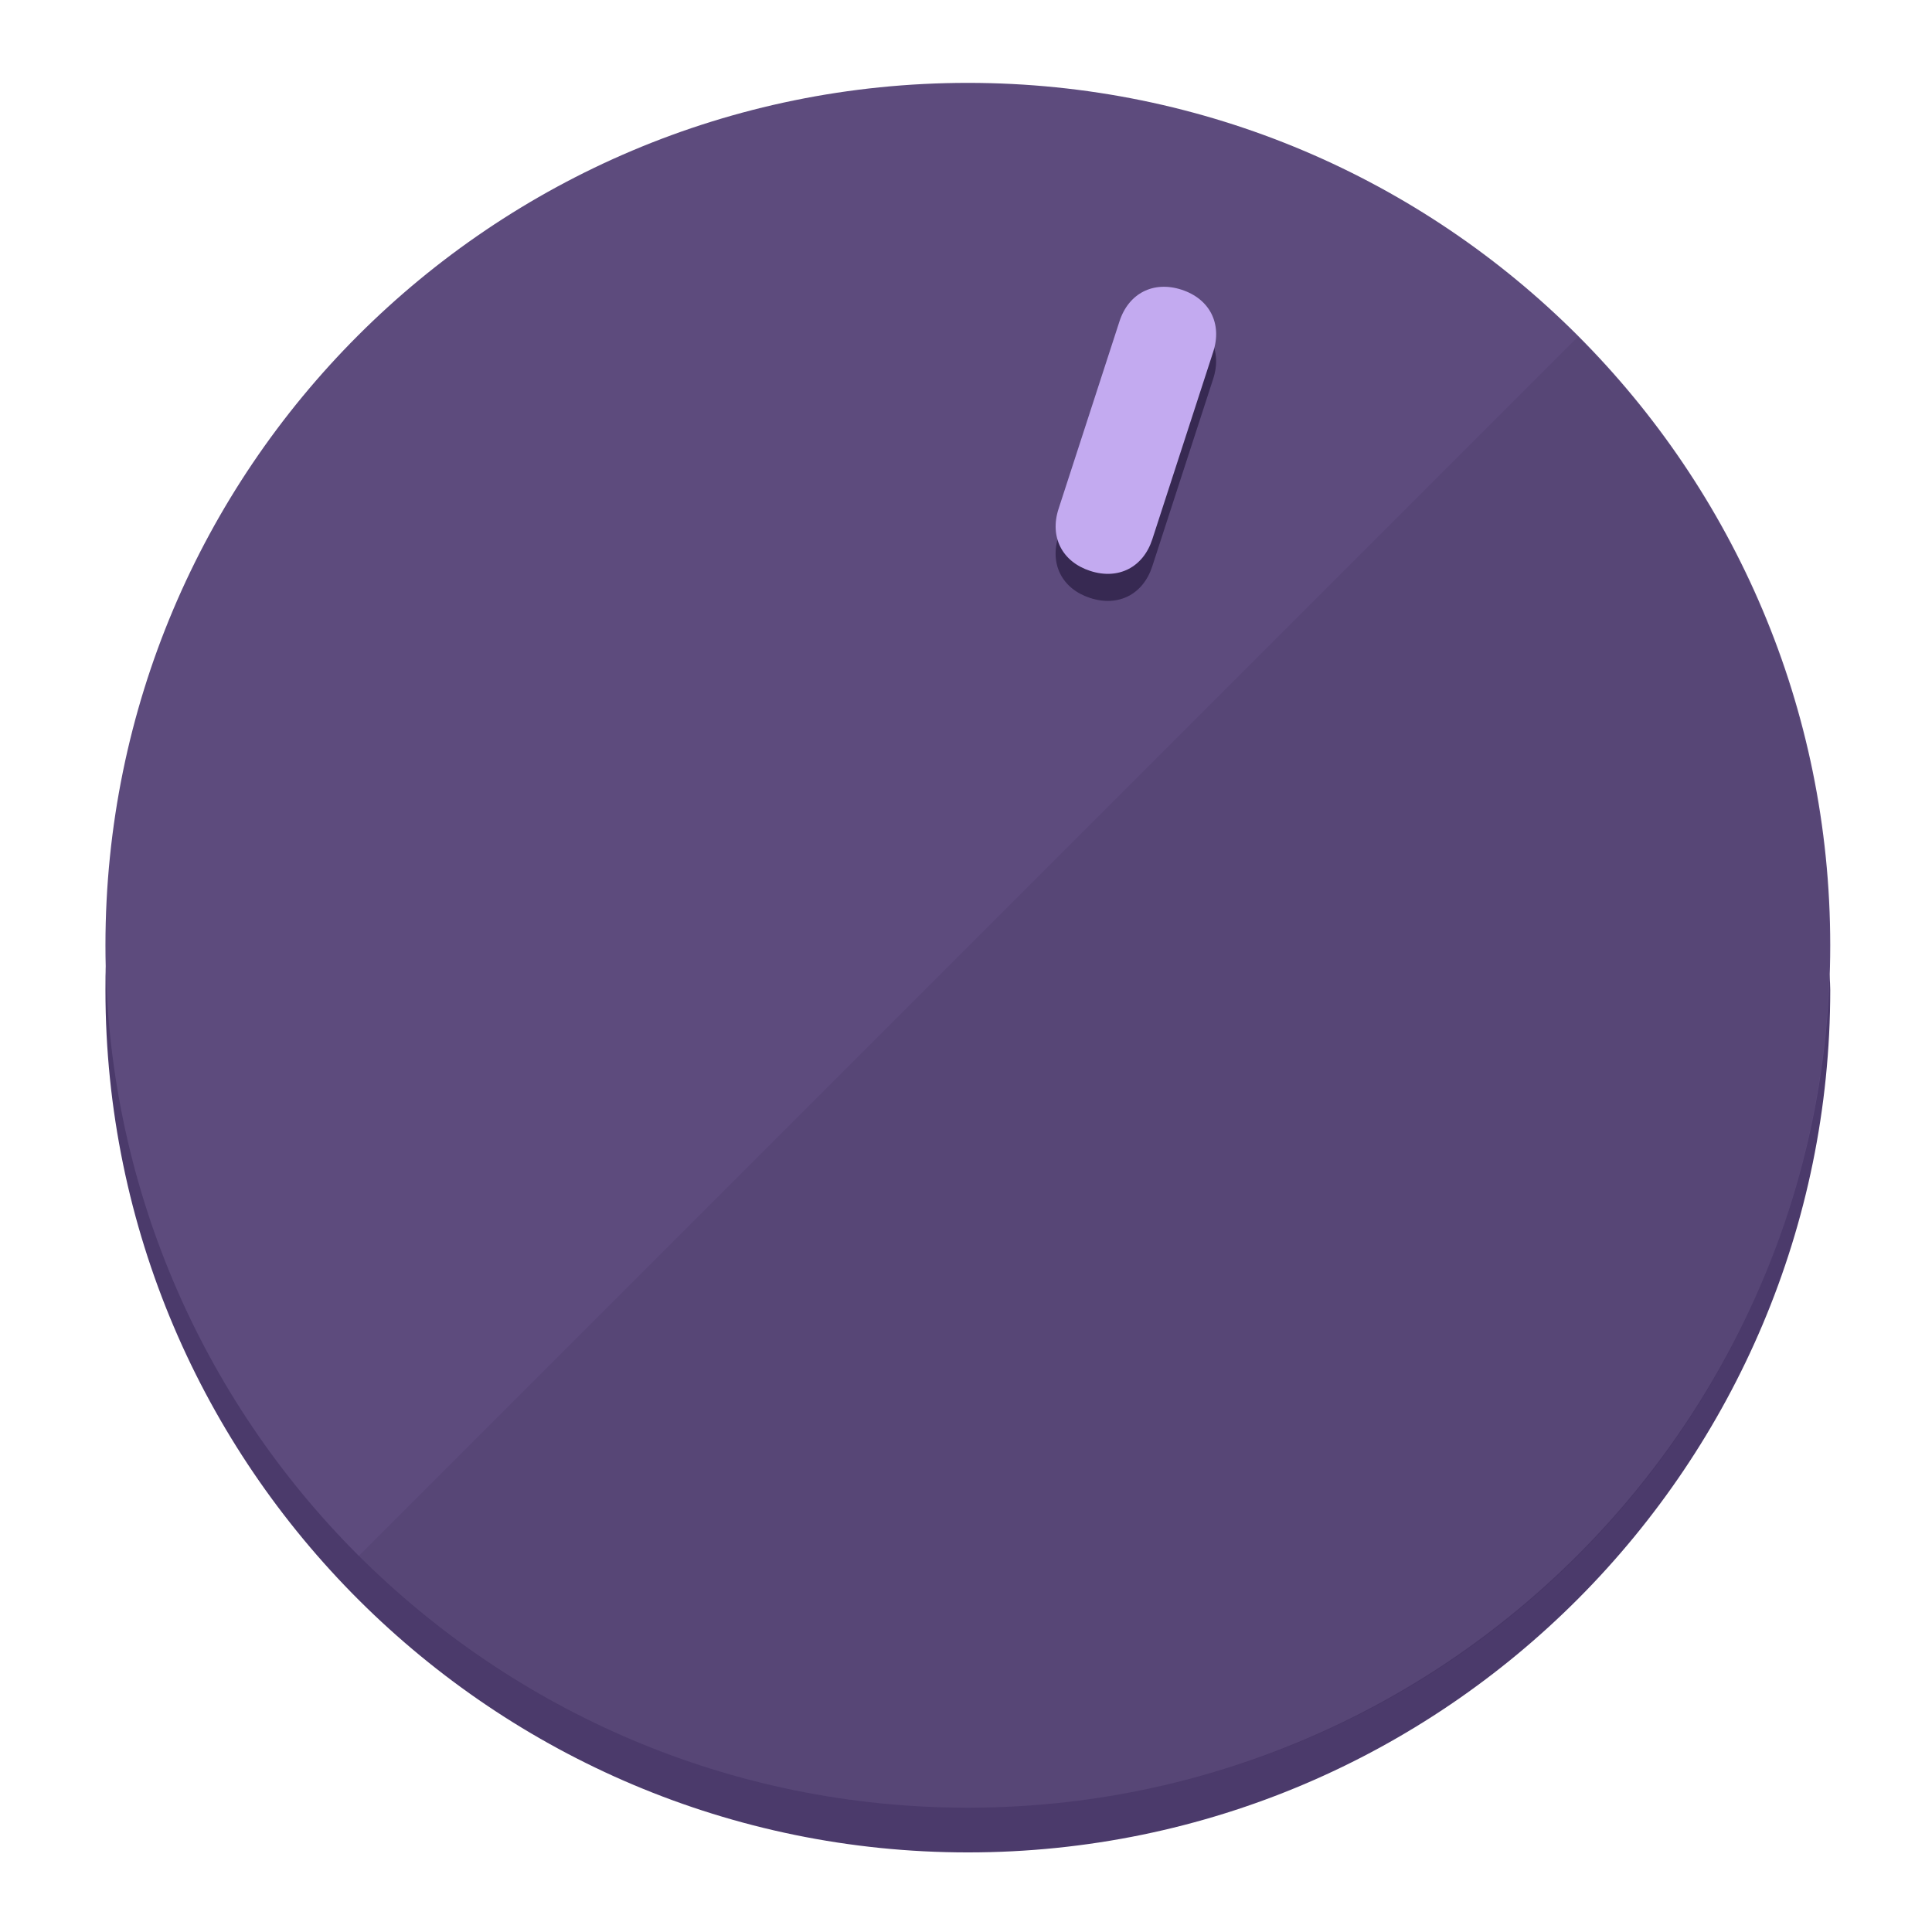
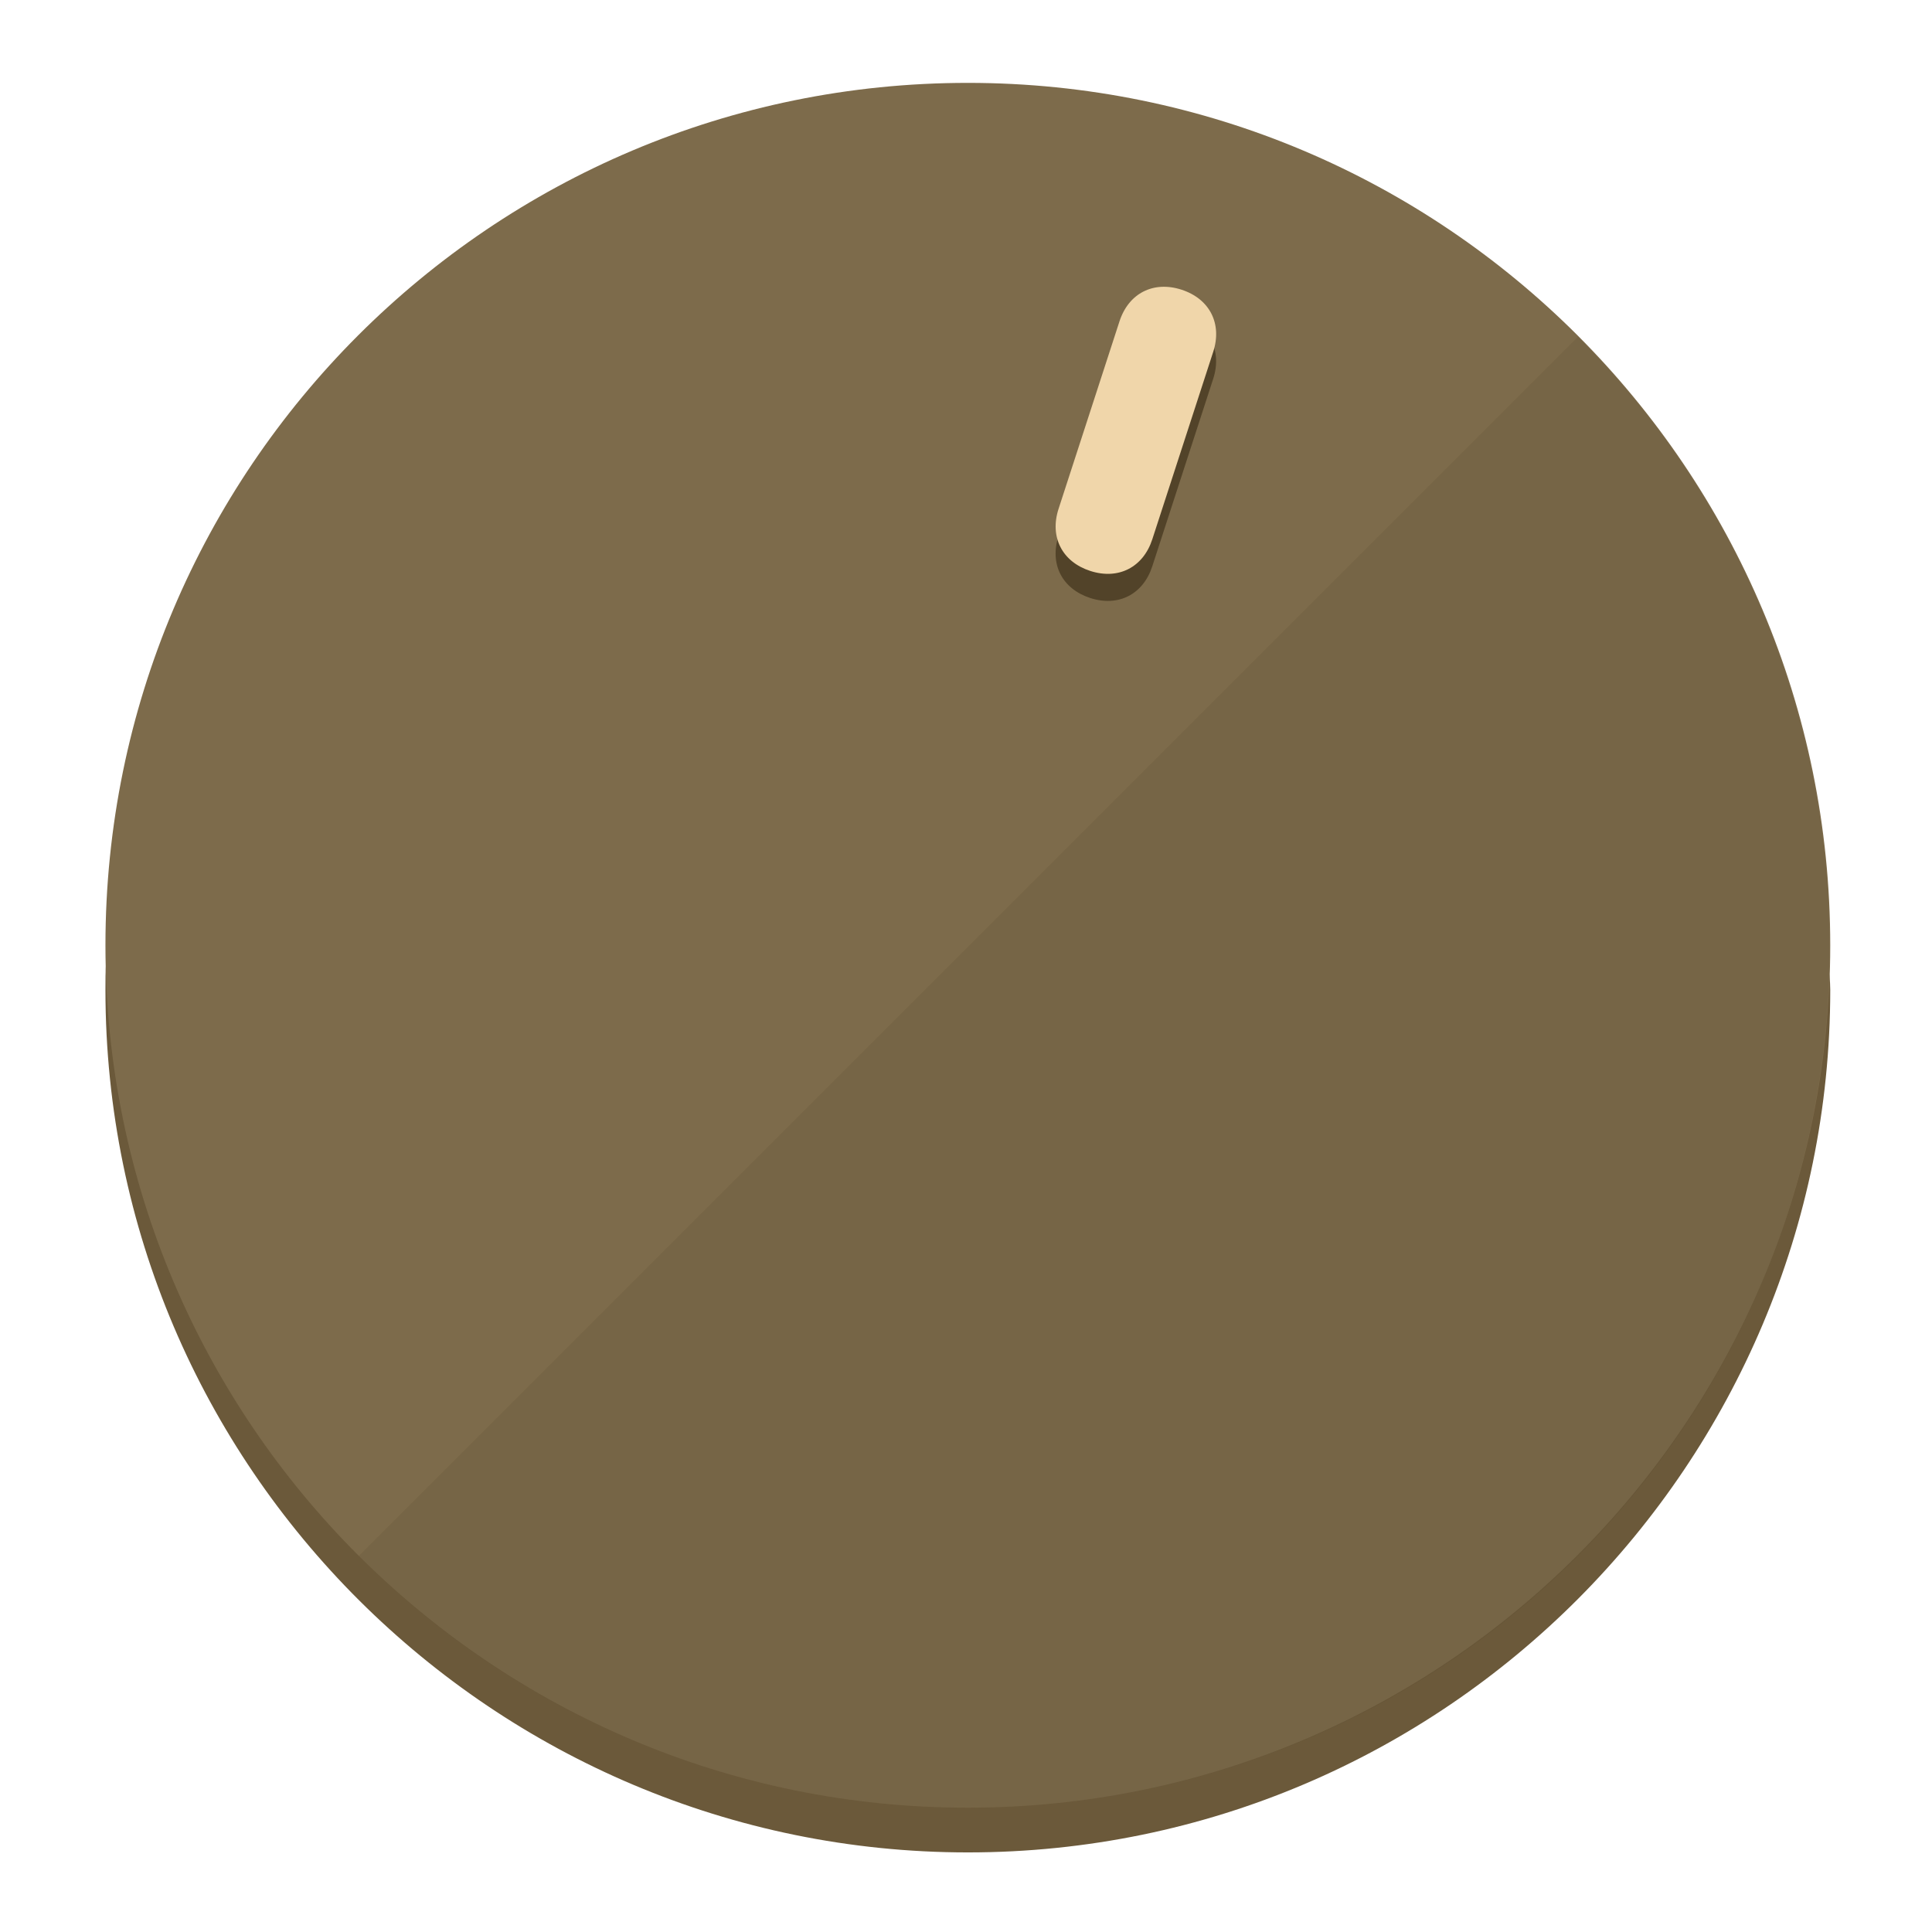
<svg xmlns="http://www.w3.org/2000/svg" height="120px" width="120px" version="1.1" id="Layer_1" viewBox="0 0 496.8 496.8" xml:space="preserve">
  <defs id="defs23" />
  <g id="g3158">
-     <path style="display:inline;fill:#4B3A6B;fill-opacity:1;stroke-width:1.584" d="m 248.875,445.92 c 116.582,0 212.89,-91.238 220.493,-205.286 0,5.069 1.267,8.87 1.267,13.939 0,121.651 -98.842,221.76 -221.76,221.76 -121.651,0 -221.76,-98.842 -221.76,-221.76 0,-5.069 0,-8.87 1.267,-13.939 7.603,114.048 103.91,205.286 220.493,205.286 z" id="path8" />
-     <circle style="display:inline;fill:#5D4B7D;fill-opacity:1;stroke-width:1.584" cx="248.875" cy="243.071" r="221.76" id="circle12" />
-     <path style="display:inline;fill:#372952;fill-opacity:0.154;stroke-width:1.587" d="m 405.744,86.606 c 86.308,86.308 86.308,227.193 0,313.5 -86.308,86.308 -227.193,86.308 -313.5,0" id="path14" />
+     <path style="display:inline;fill:#6B593A;fill-opacity:1;stroke-width:1.584" d="m 248.875,445.92 c 116.582,0 212.89,-91.238 220.493,-205.286 0,5.069 1.267,8.87 1.267,13.939 0,121.651 -98.842,221.76 -221.76,221.76 -121.651,0 -221.76,-98.842 -221.76,-221.76 0,-5.069 0,-8.87 1.267,-13.939 7.603,114.048 103.91,205.286 220.493,205.286 z" id="path8" />
+     <circle style="display:inline;fill:#7D6B4B;fill-opacity:1;stroke-width:1.584" cx="248.875" cy="243.071" r="221.76" id="circle12" />
+     <path style="display:inline;fill:#524329;fill-opacity:0.154;stroke-width:1.587" d="m 405.744,86.606 c 86.308,86.308 86.308,227.193 0,313.5 -86.308,86.308 -227.193,86.308 -313.5,0" id="path14" />
  </g>
  <g id="g3198">
    <circle style="display:none;fill:#000000;fill-opacity:0;stroke-width:1.584" cx="311.577" cy="154.88" r="221.76" id="circle12-3" transform="rotate(18)" />
-     <path style="display:inline;fill:#372952;fill-opacity:1;stroke-width:1.584" d="m 296.298,145.631 c -2.35,7.231 -8.737,10.485 -15.968,8.136 v 0 c -7.231,-2.35 -10.485,-8.737 -8.136,-15.968 l 15.663,-48.207 c 2.35,-7.231 8.737,-10.485 15.968,-8.136 v 0 c 7.231,2.349 10.485,8.737 8.136,15.968 z" id="path3789" />
-     <path style="display:inline;fill:#C3AAF0;stroke-width:1.584" d="m 296.308,138.672 c -2.35,7.231 -8.737,10.485 -15.968,8.136 v 0 c -7.231,-2.349 -10.485,-8.737 -8.136,-15.968 l 15.663,-48.207 c 2.35,-7.231 8.737,-10.485 15.968,-8.136 v 0 c 7.231,2.35 10.485,8.737 8.136,15.968 z" id="path915" />
+     <path style="display:inline;fill:#524329;fill-opacity:1;stroke-width:1.584" d="m 296.298,145.631 c -2.35,7.231 -8.737,10.485 -15.968,8.136 v 0 c -7.231,-2.35 -10.485,-8.737 -8.136,-15.968 l 15.663,-48.207 c 2.35,-7.231 8.737,-10.485 15.968,-8.136 v 0 c 7.231,2.349 10.485,8.737 8.136,15.968 z" id="path3789" />
+     <path style="display:inline;fill:#F0D6AA;stroke-width:1.584" d="m 296.308,138.672 c -2.35,7.231 -8.737,10.485 -15.968,8.136 v 0 c -7.231,-2.349 -10.485,-8.737 -8.136,-15.968 l 15.663,-48.207 c 2.35,-7.231 8.737,-10.485 15.968,-8.136 v 0 c 7.231,2.35 10.485,8.737 8.136,15.968 z" id="path915" />
  </g>
</svg>
